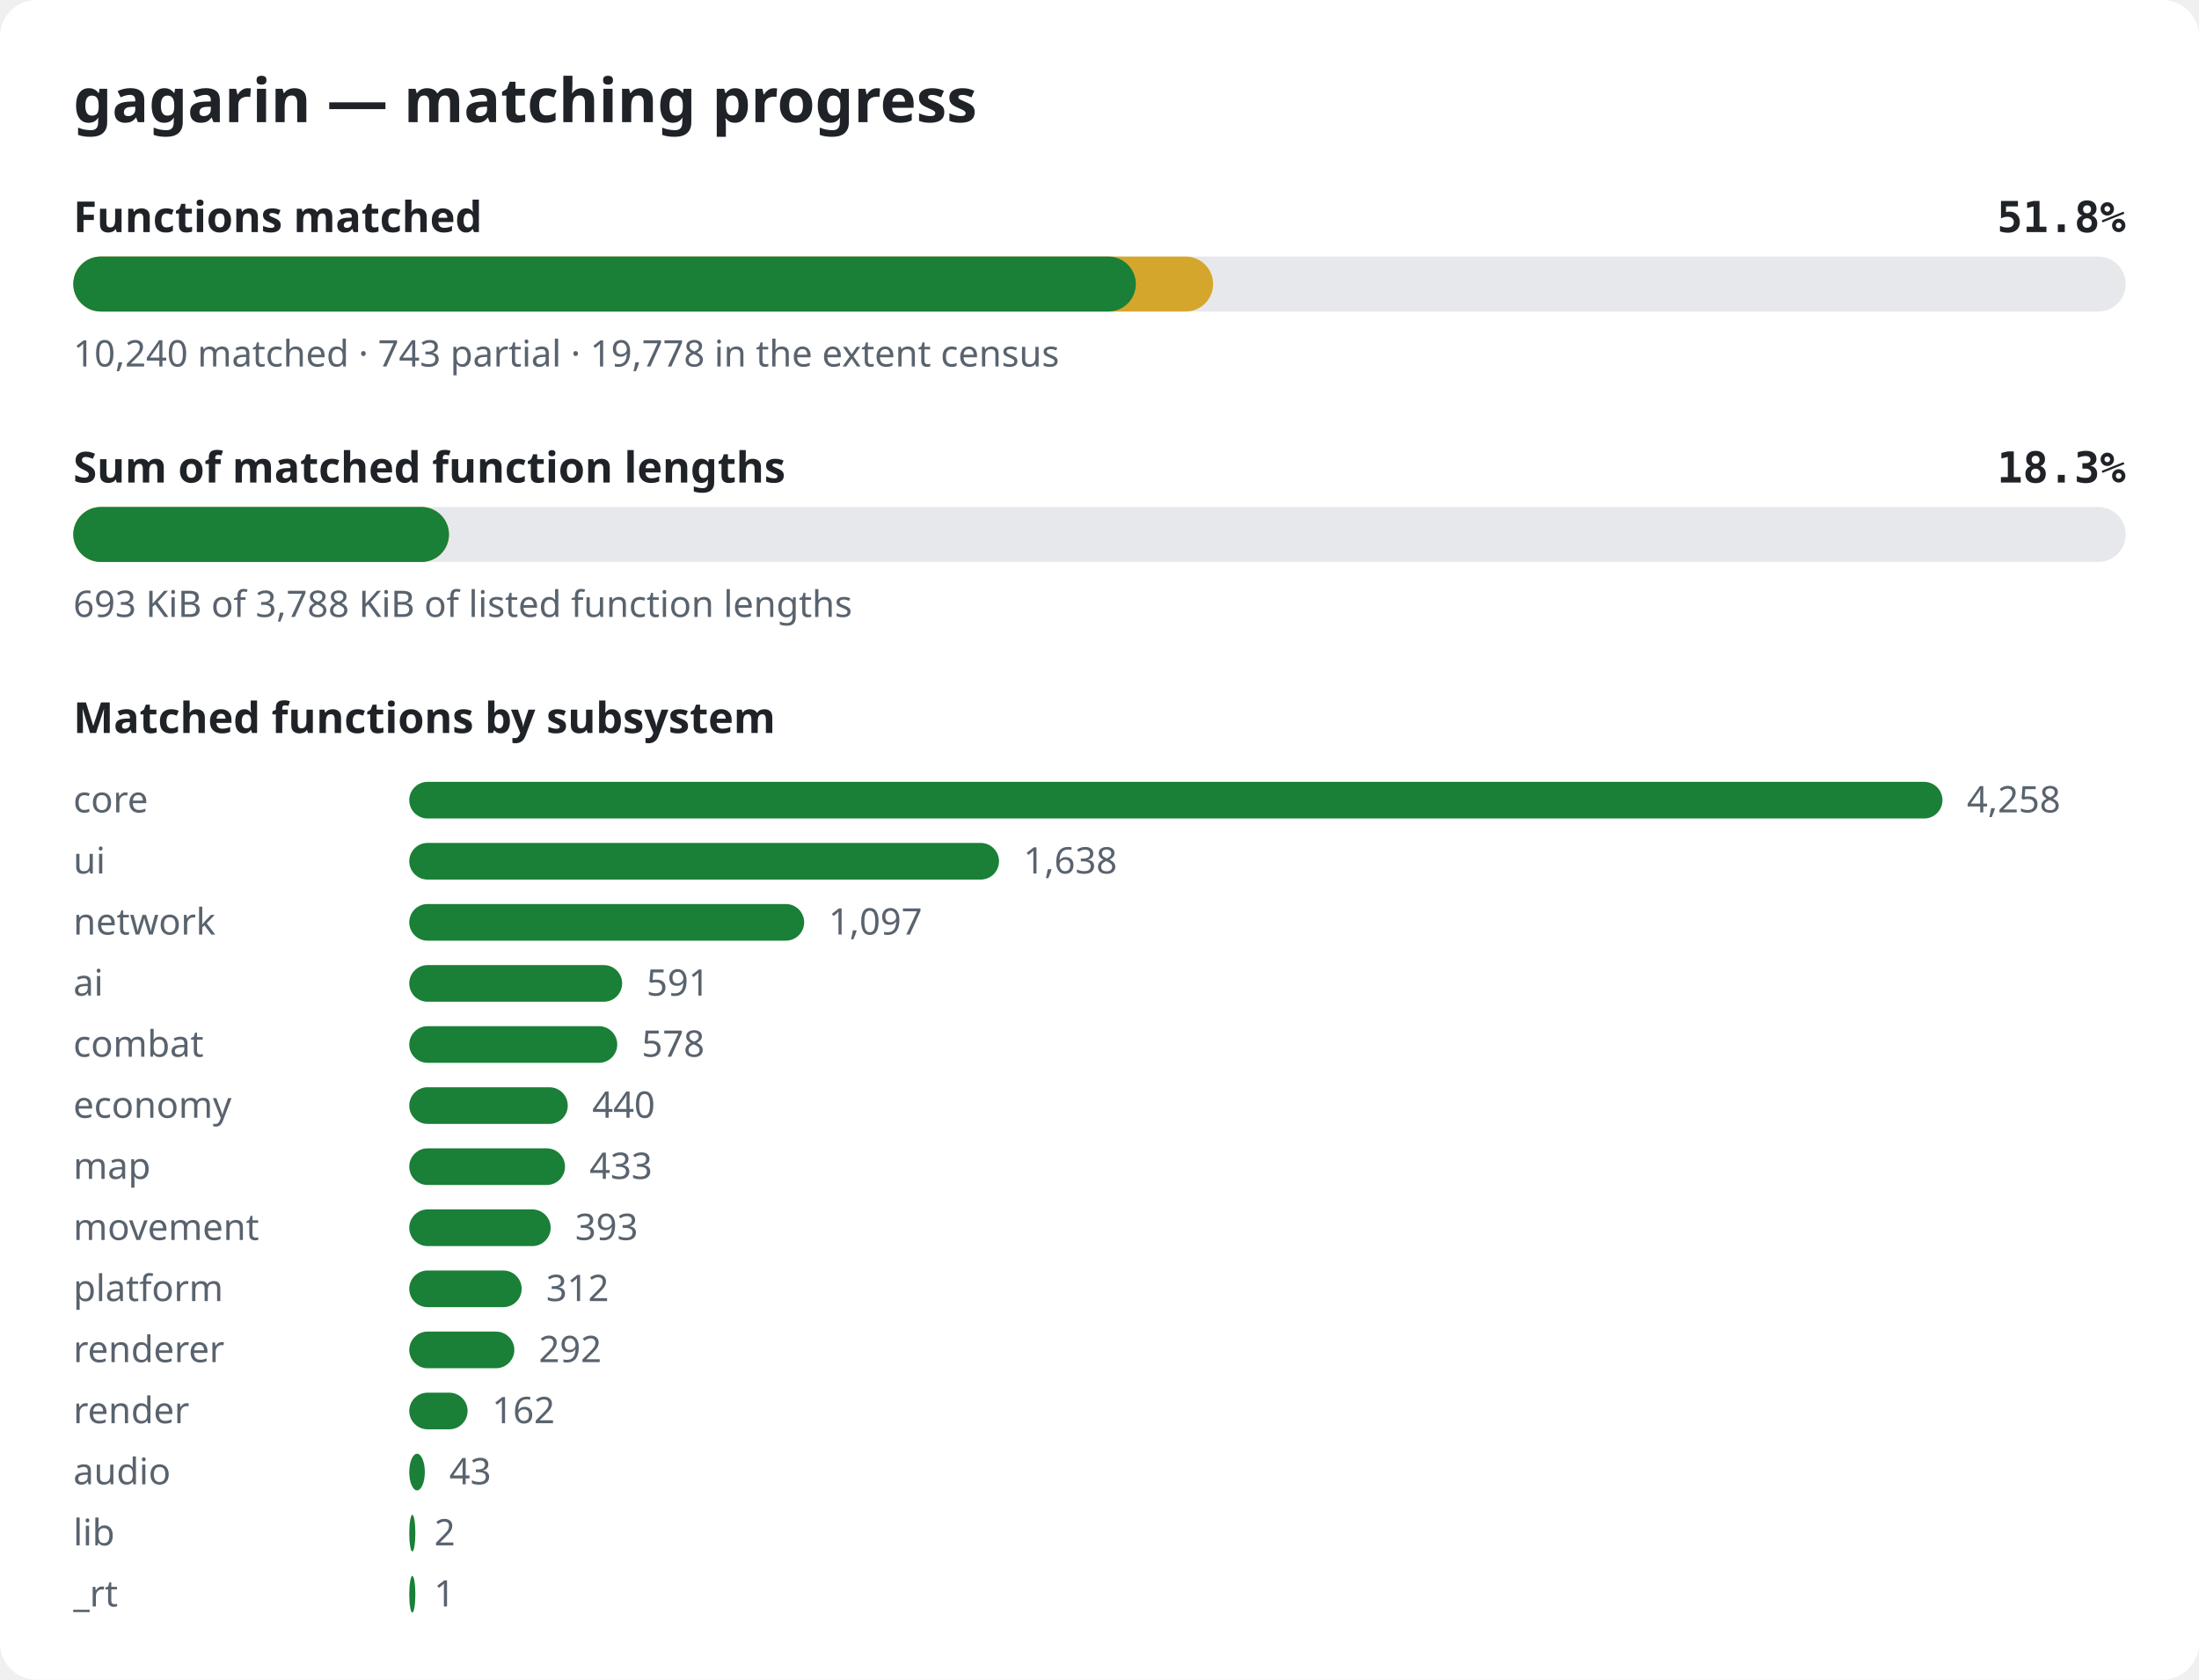
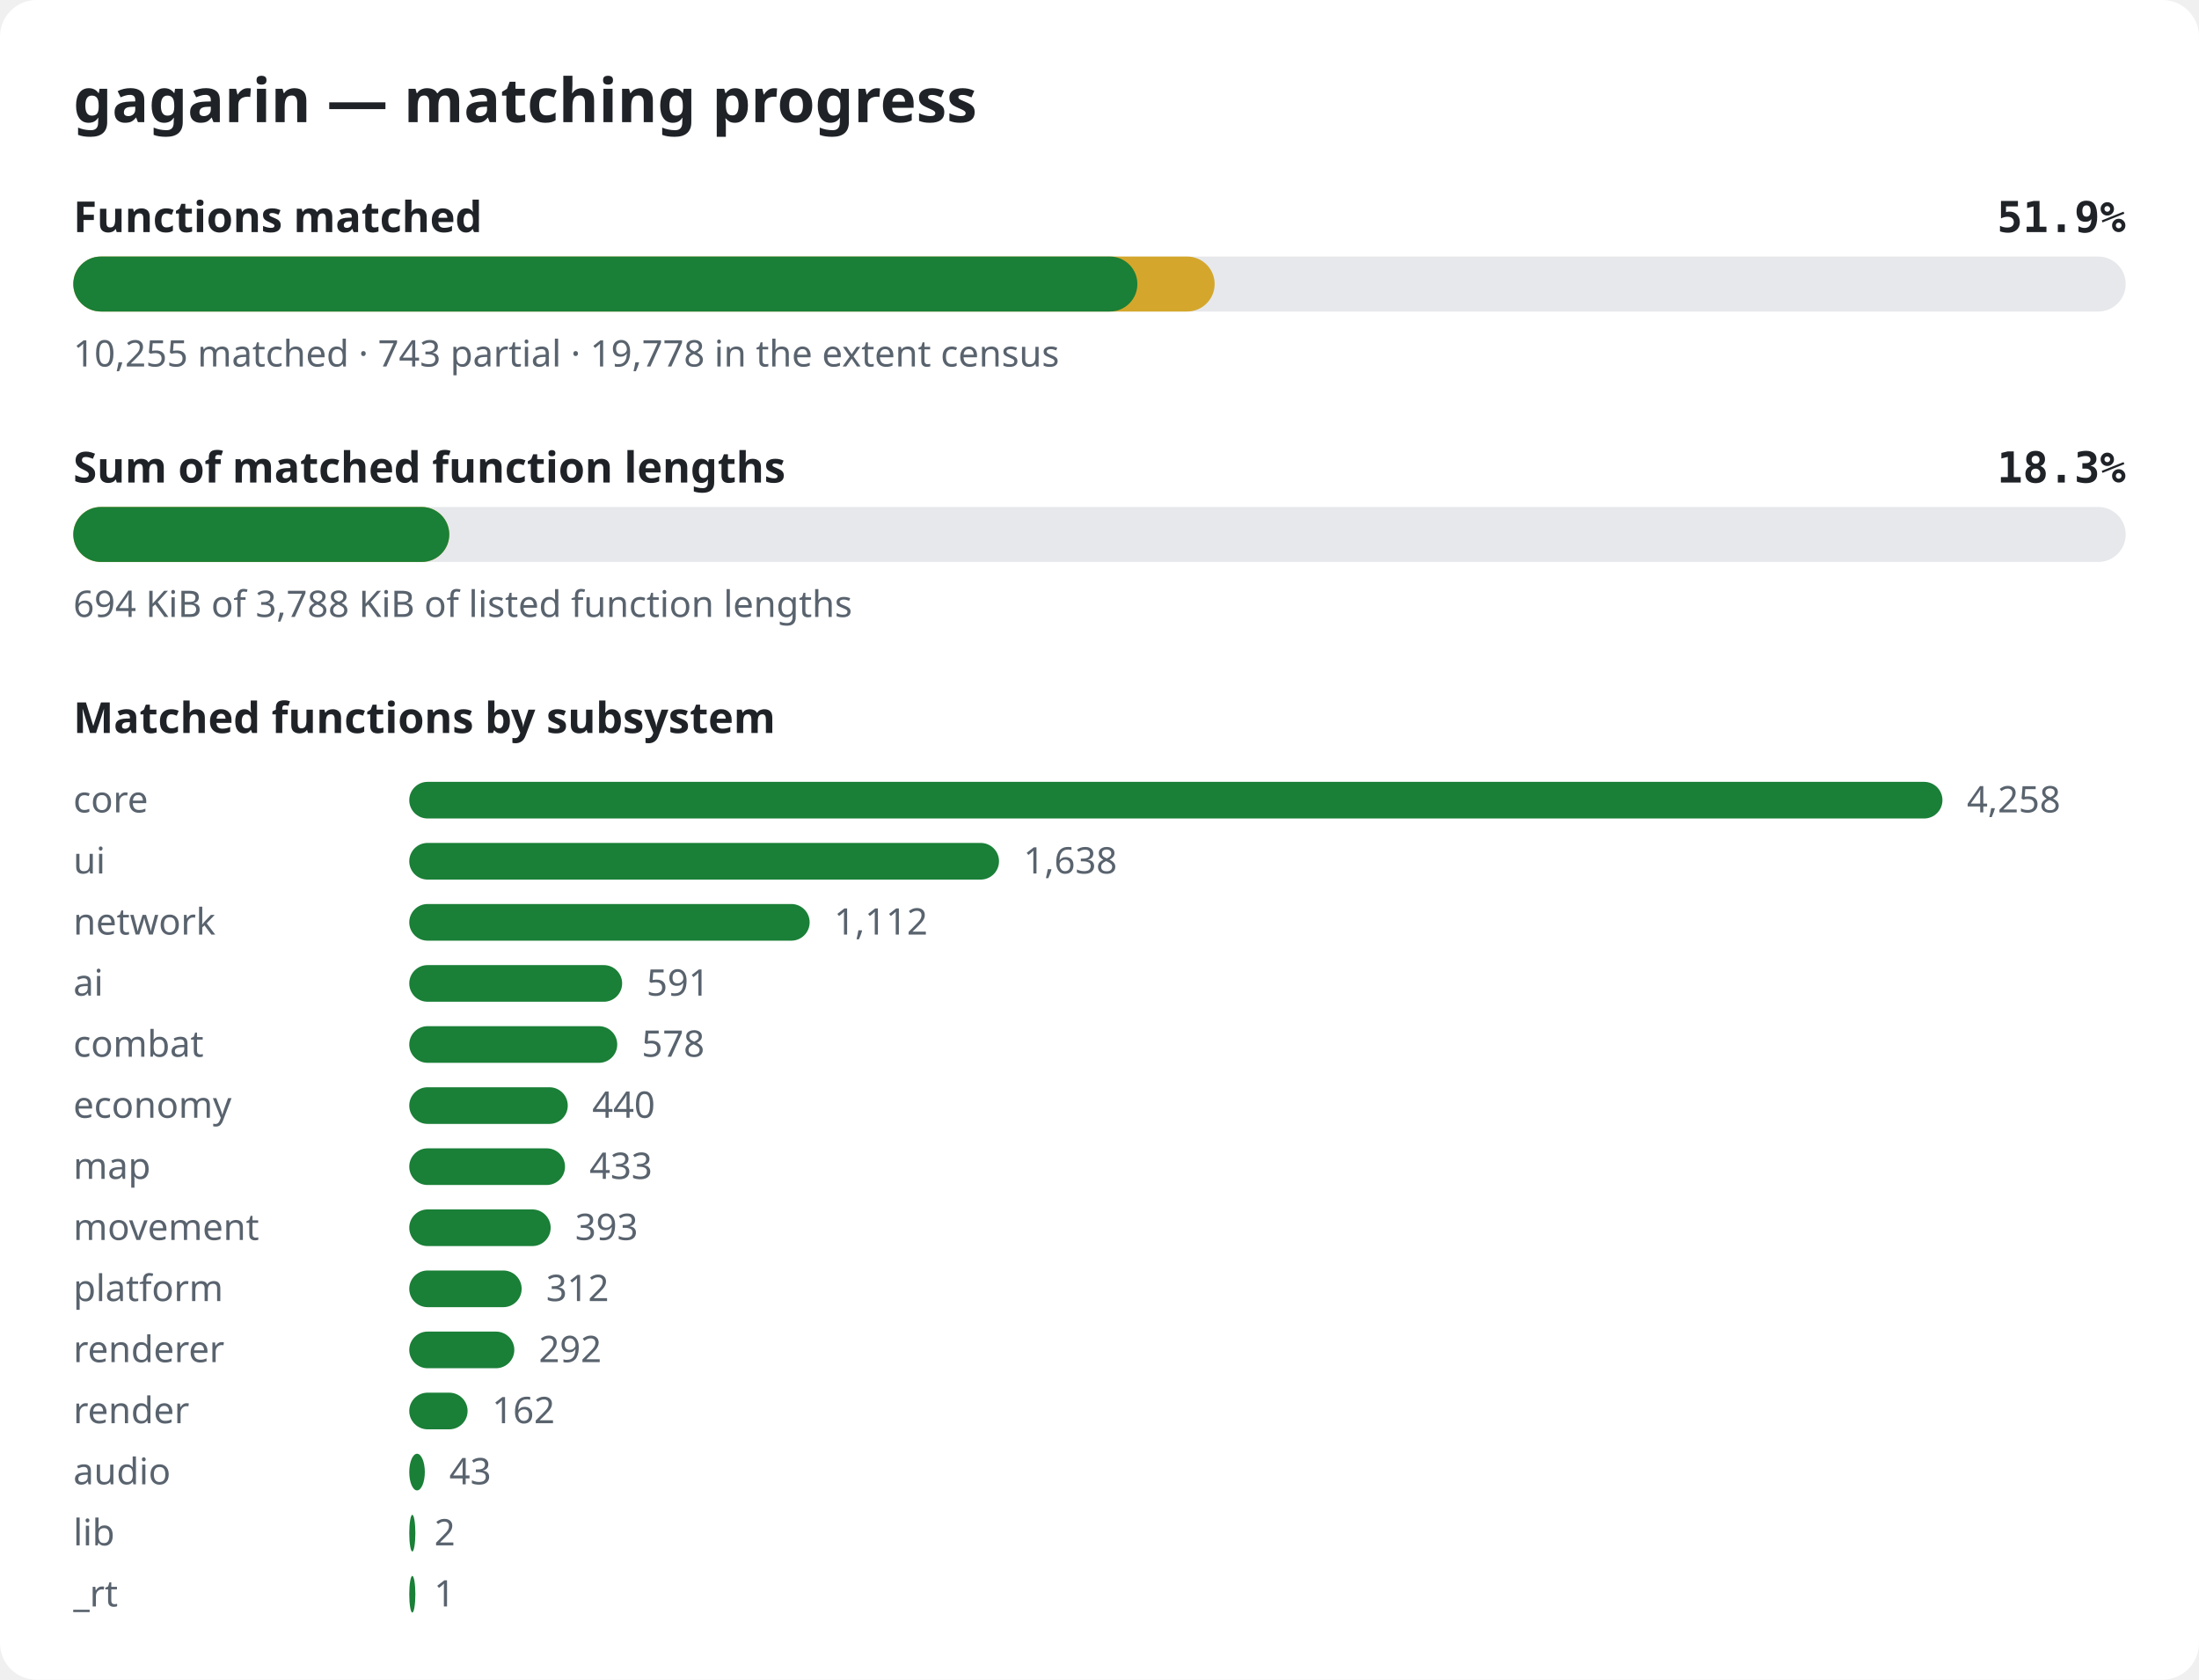
<svg xmlns="http://www.w3.org/2000/svg" width="720" height="550" viewBox="0 0 720 550" role="img" aria-label="gagarin matching progress">
  <style>.bg{fill:#ffffff}.title{font:600 20px sans-serif;fill:#1f2328}.label{font:600 14px sans-serif;fill:#1f2328}.pct{font:600 14px monospace;fill:#1f2328}.note{font:12px sans-serif;fill:#59636e}.track{fill:#e6e8eb}.done{fill:#1a7f37}.partial{fill:#d4a72c}@media (prefers-color-scheme: dark){.bg{fill:#0d1117}.title,.label,.pct{fill:#e6edf3}.note{fill:#9198a1}.track{fill:#262c36}.done{fill:#3fb950}.partial{fill:#d29922}}</style>
  <rect width="720" height="550" rx="12" class="bg" />
  <text x="24" y="40" class="title">gagarin — matching progress</text>
  <text x="24" y="76" class="label">Functions matched</text>
-   <text x="696" y="76" class="pct" text-anchor="end">51.8%</text>
+   <text x="696" y="76" class="pct" text-anchor="end">51.9%</text>
  <rect x="24" y="84" width="672" height="18" rx="9" class="track" />
-   <rect x="24" y="84" width="373.2" height="18" rx="9" class="partial" />
-   <rect x="24" y="84" width="347.9" height="18" rx="9" class="done" />
-   <text x="24" y="120" class="note">10,240 matched · 743 partial · 19,778 in the extent census</text>
+   <rect x="24" y="84" width="373.7" height="18" rx="9" class="partial" />
+   <rect x="24" y="84" width="348.4" height="18" rx="9" class="done" />
+   <text x="24" y="120" class="note">10,255 matched · 743 partial · 19,778 in the extent census</text>
  <text x="24" y="158" class="label">Sum of matched function lengths</text>
  <text x="696" y="158" class="pct" text-anchor="end">18.3%</text>
  <rect x="24" y="166" width="672" height="18" rx="9" class="track" />
-   <rect x="24" y="166" width="123.0" height="18" rx="9" class="partial" />
-   <rect x="24" y="166" width="123.0" height="18" rx="9" class="done" />
-   <text x="24" y="202" class="note">693 KiB of 3,788 KiB of listed function lengths</text>
+   <rect x="24" y="166" width="123.1" height="18" rx="9" class="partial" />
+   <rect x="24" y="166" width="123.1" height="18" rx="9" class="done" />
+   <text x="24" y="202" class="note">694 KiB of 3,788 KiB of listed function lengths</text>
  <text x="24" y="240" class="label">Matched functions by subsystem</text>
  <text x="24" y="266" class="note">core</text>
  <rect x="134" y="256" width="502.0" height="12" rx="6" class="done" />
  <text x="644.0" y="266" class="note">4,258</text>
  <text x="24" y="286" class="note">ui</text>
  <rect x="134" y="276" width="193.1" height="12" rx="6" class="done" />
  <text x="335.1" y="286" class="note">1,638</text>
  <text x="24" y="306" class="note">network</text>
-   <rect x="134" y="296" width="129.3" height="12" rx="6" class="done" />
-   <text x="271.3" y="306" class="note">1,097</text>
+   <rect x="134" y="296" width="131.1" height="12" rx="6" class="done" />
+   <text x="273.1" y="306" class="note">1,112</text>
  <text x="24" y="326" class="note">ai</text>
  <rect x="134" y="316" width="69.7" height="12" rx="6" class="done" />
  <text x="211.7" y="326" class="note">591</text>
  <text x="24" y="346" class="note">combat</text>
  <rect x="134" y="336" width="68.1" height="12" rx="6" class="done" />
  <text x="210.1" y="346" class="note">578</text>
  <text x="24" y="366" class="note">economy</text>
  <rect x="134" y="356" width="51.9" height="12" rx="6" class="done" />
  <text x="193.9" y="366" class="note">440</text>
  <text x="24" y="386" class="note">map</text>
  <rect x="134" y="376" width="51.0" height="12" rx="6" class="done" />
  <text x="193.0" y="386" class="note">433</text>
  <text x="24" y="406" class="note">movement</text>
  <rect x="134" y="396" width="46.3" height="12" rx="6" class="done" />
  <text x="188.3" y="406" class="note">393</text>
  <text x="24" y="426" class="note">platform</text>
  <rect x="134" y="416" width="36.8" height="12" rx="6" class="done" />
  <text x="178.8" y="426" class="note">312</text>
  <text x="24" y="446" class="note">renderer</text>
  <rect x="134" y="436" width="34.4" height="12" rx="6" class="done" />
  <text x="176.4" y="446" class="note">292</text>
  <text x="24" y="466" class="note">render</text>
  <rect x="134" y="456" width="19.1" height="12" rx="6" class="done" />
  <text x="161.1" y="466" class="note">162</text>
  <text x="24" y="486" class="note">audio</text>
  <rect x="134" y="476" width="5.1" height="12" rx="6" class="done" />
  <text x="147.1" y="486" class="note">43</text>
  <text x="24" y="506" class="note">lib</text>
  <rect x="134" y="496" width="2.0" height="12" rx="6" class="done" />
  <text x="142.2" y="506" class="note">2</text>
  <text x="24" y="526" class="note">_rt</text>
  <rect x="134" y="516" width="2.0" height="12" rx="6" class="done" />
  <text x="142.1" y="526" class="note">1</text>
</svg>
